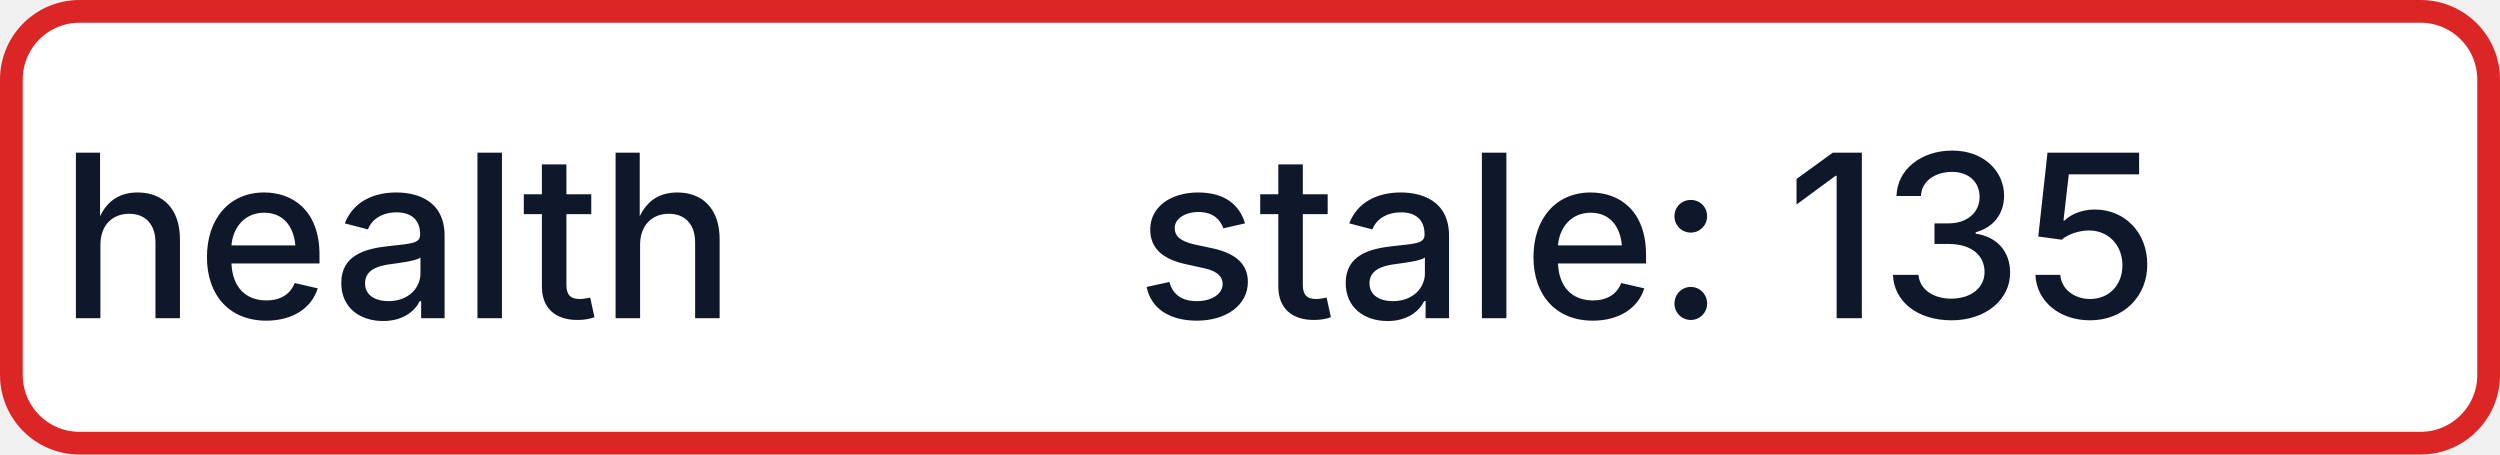
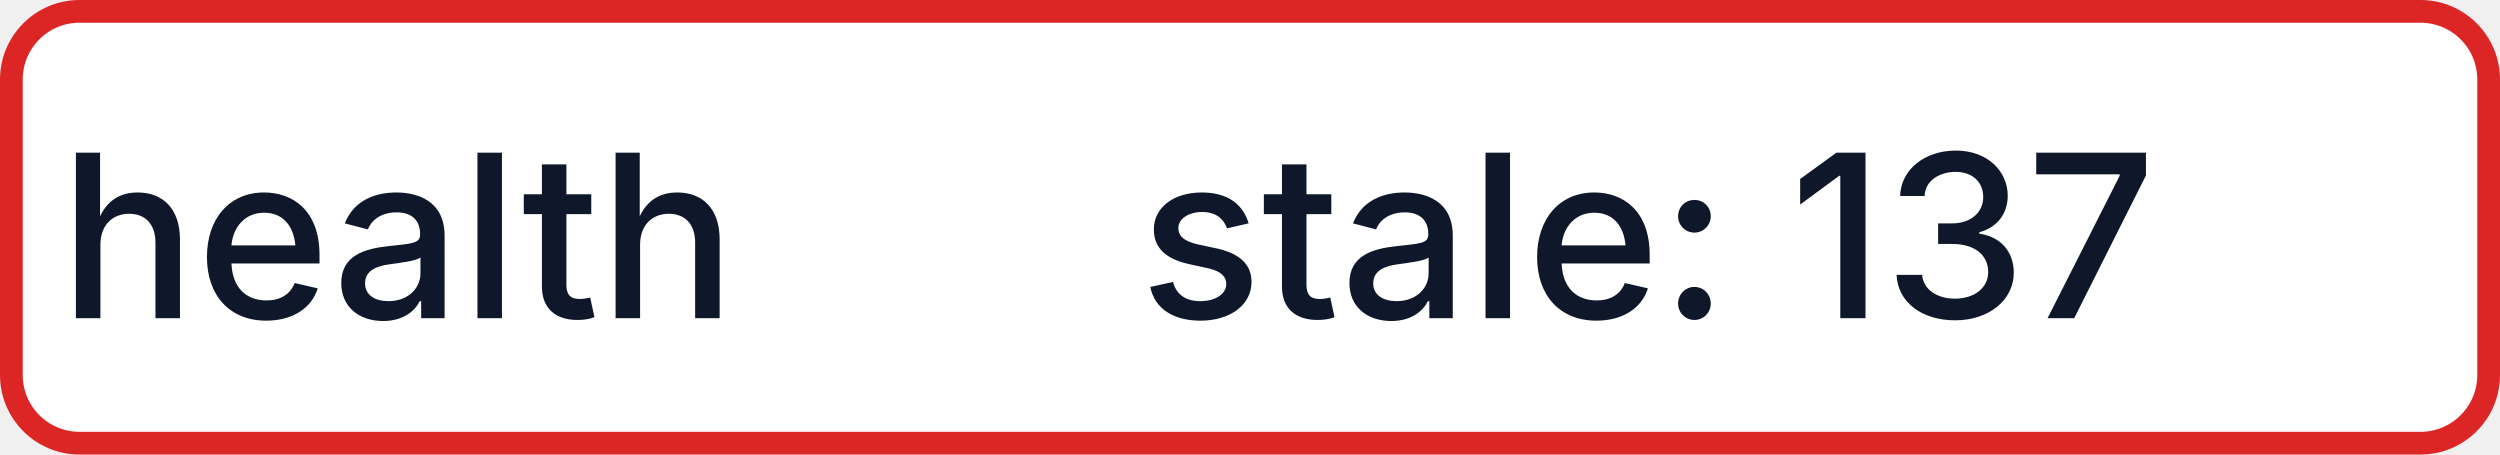
- <svg xmlns="http://www.w3.org/2000/svg" width="110" height="20" role="img" aria-label="health: stale: 135">
+ <svg xmlns="http://www.w3.org/2000/svg" width="110" height="20" role="img" aria-label="health: stale: 137">
  <rect x="0.5" y="0.5" width="109" height="19" rx="3" fill="#FFFFFF" stroke="#DC2626" stroke-width="1" />
  <g fill="#0F172A" text-anchor="middle" font-family="-apple-system,BlinkMacSystemFont,Segoe UI,sans-serif" font-size="10" font-weight="500">
    <text x="17.5" y="14">health</text>
-     <text x="72.5" y="14" textLength="68" lengthAdjust="spacingAndGlyphs">stale: 135</text>
+     <text x="72.5" y="14" textLength="68" lengthAdjust="spacingAndGlyphs">stale: 137</text>
  </g>
</svg>
